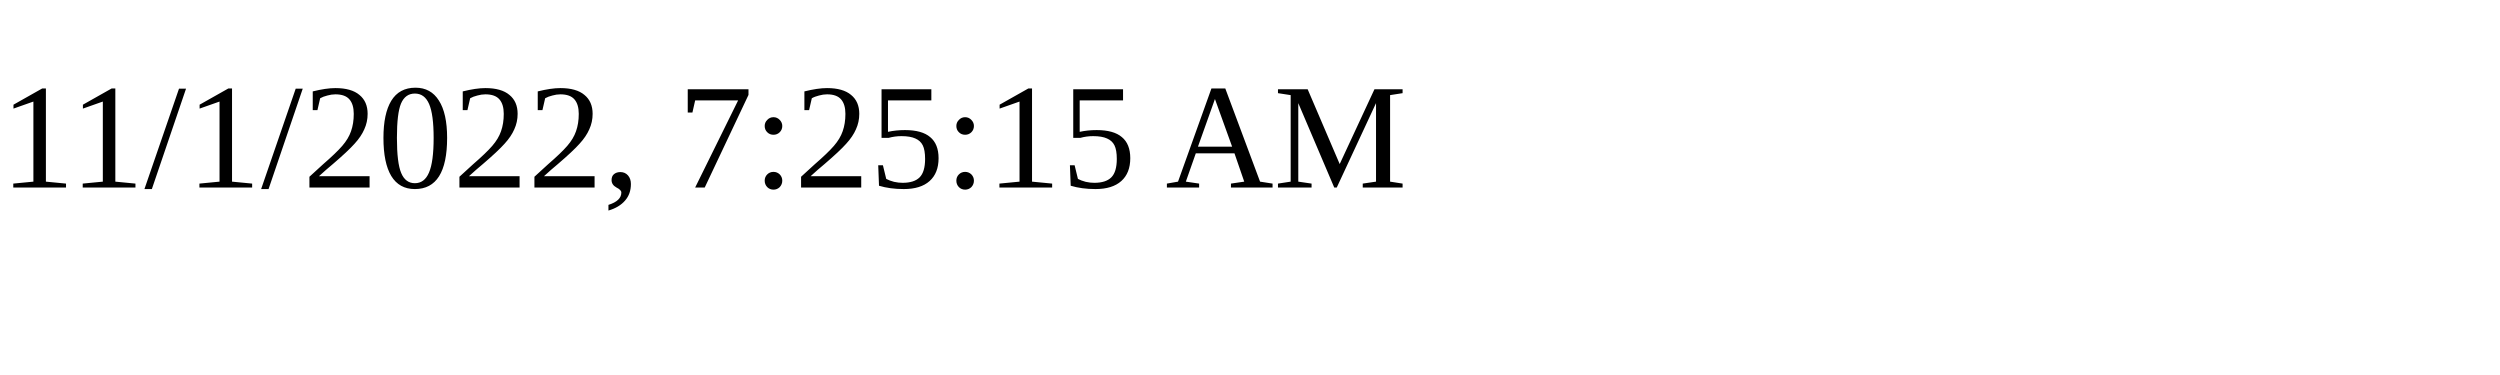
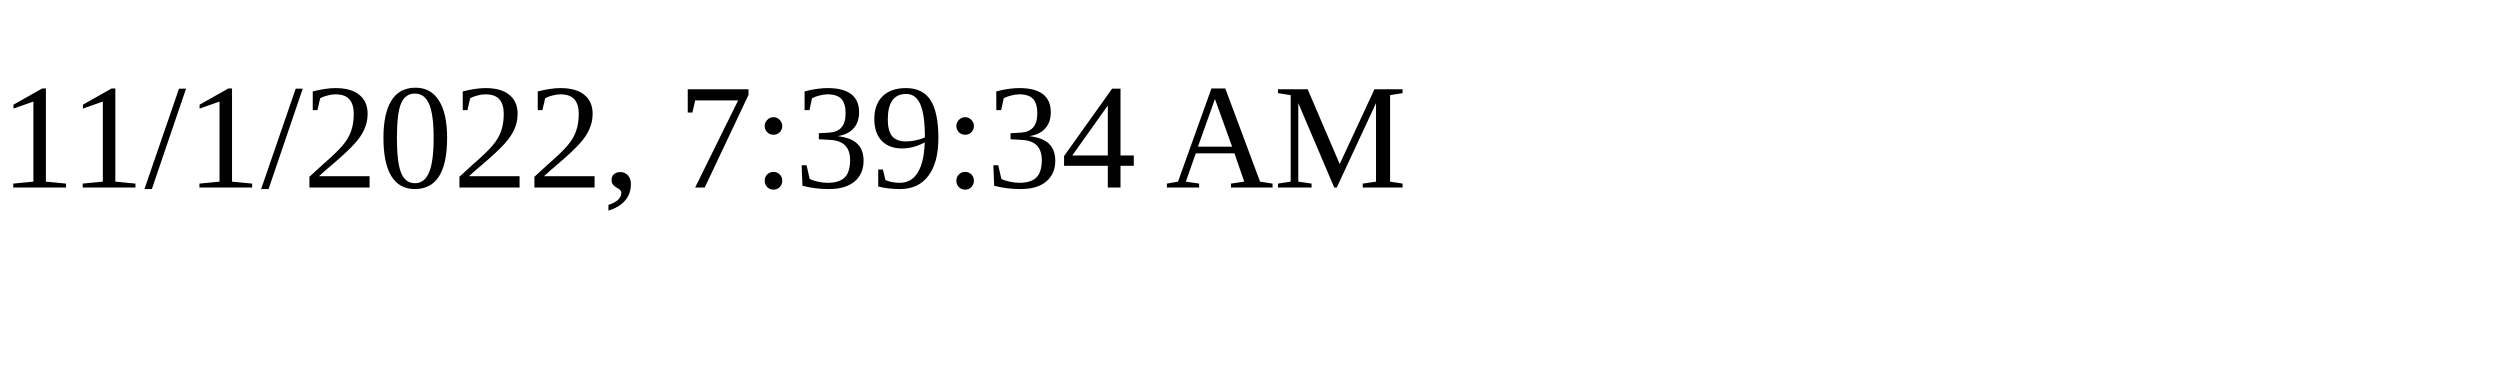
<svg xmlns="http://www.w3.org/2000/svg" height="30" width="200">
-   <text x="0" y="15">11/1/2022, 7:25:15 AM</text>
+   <text x="0" y="15">11/1/2022, 7:39:34 AM</text>
</svg>
